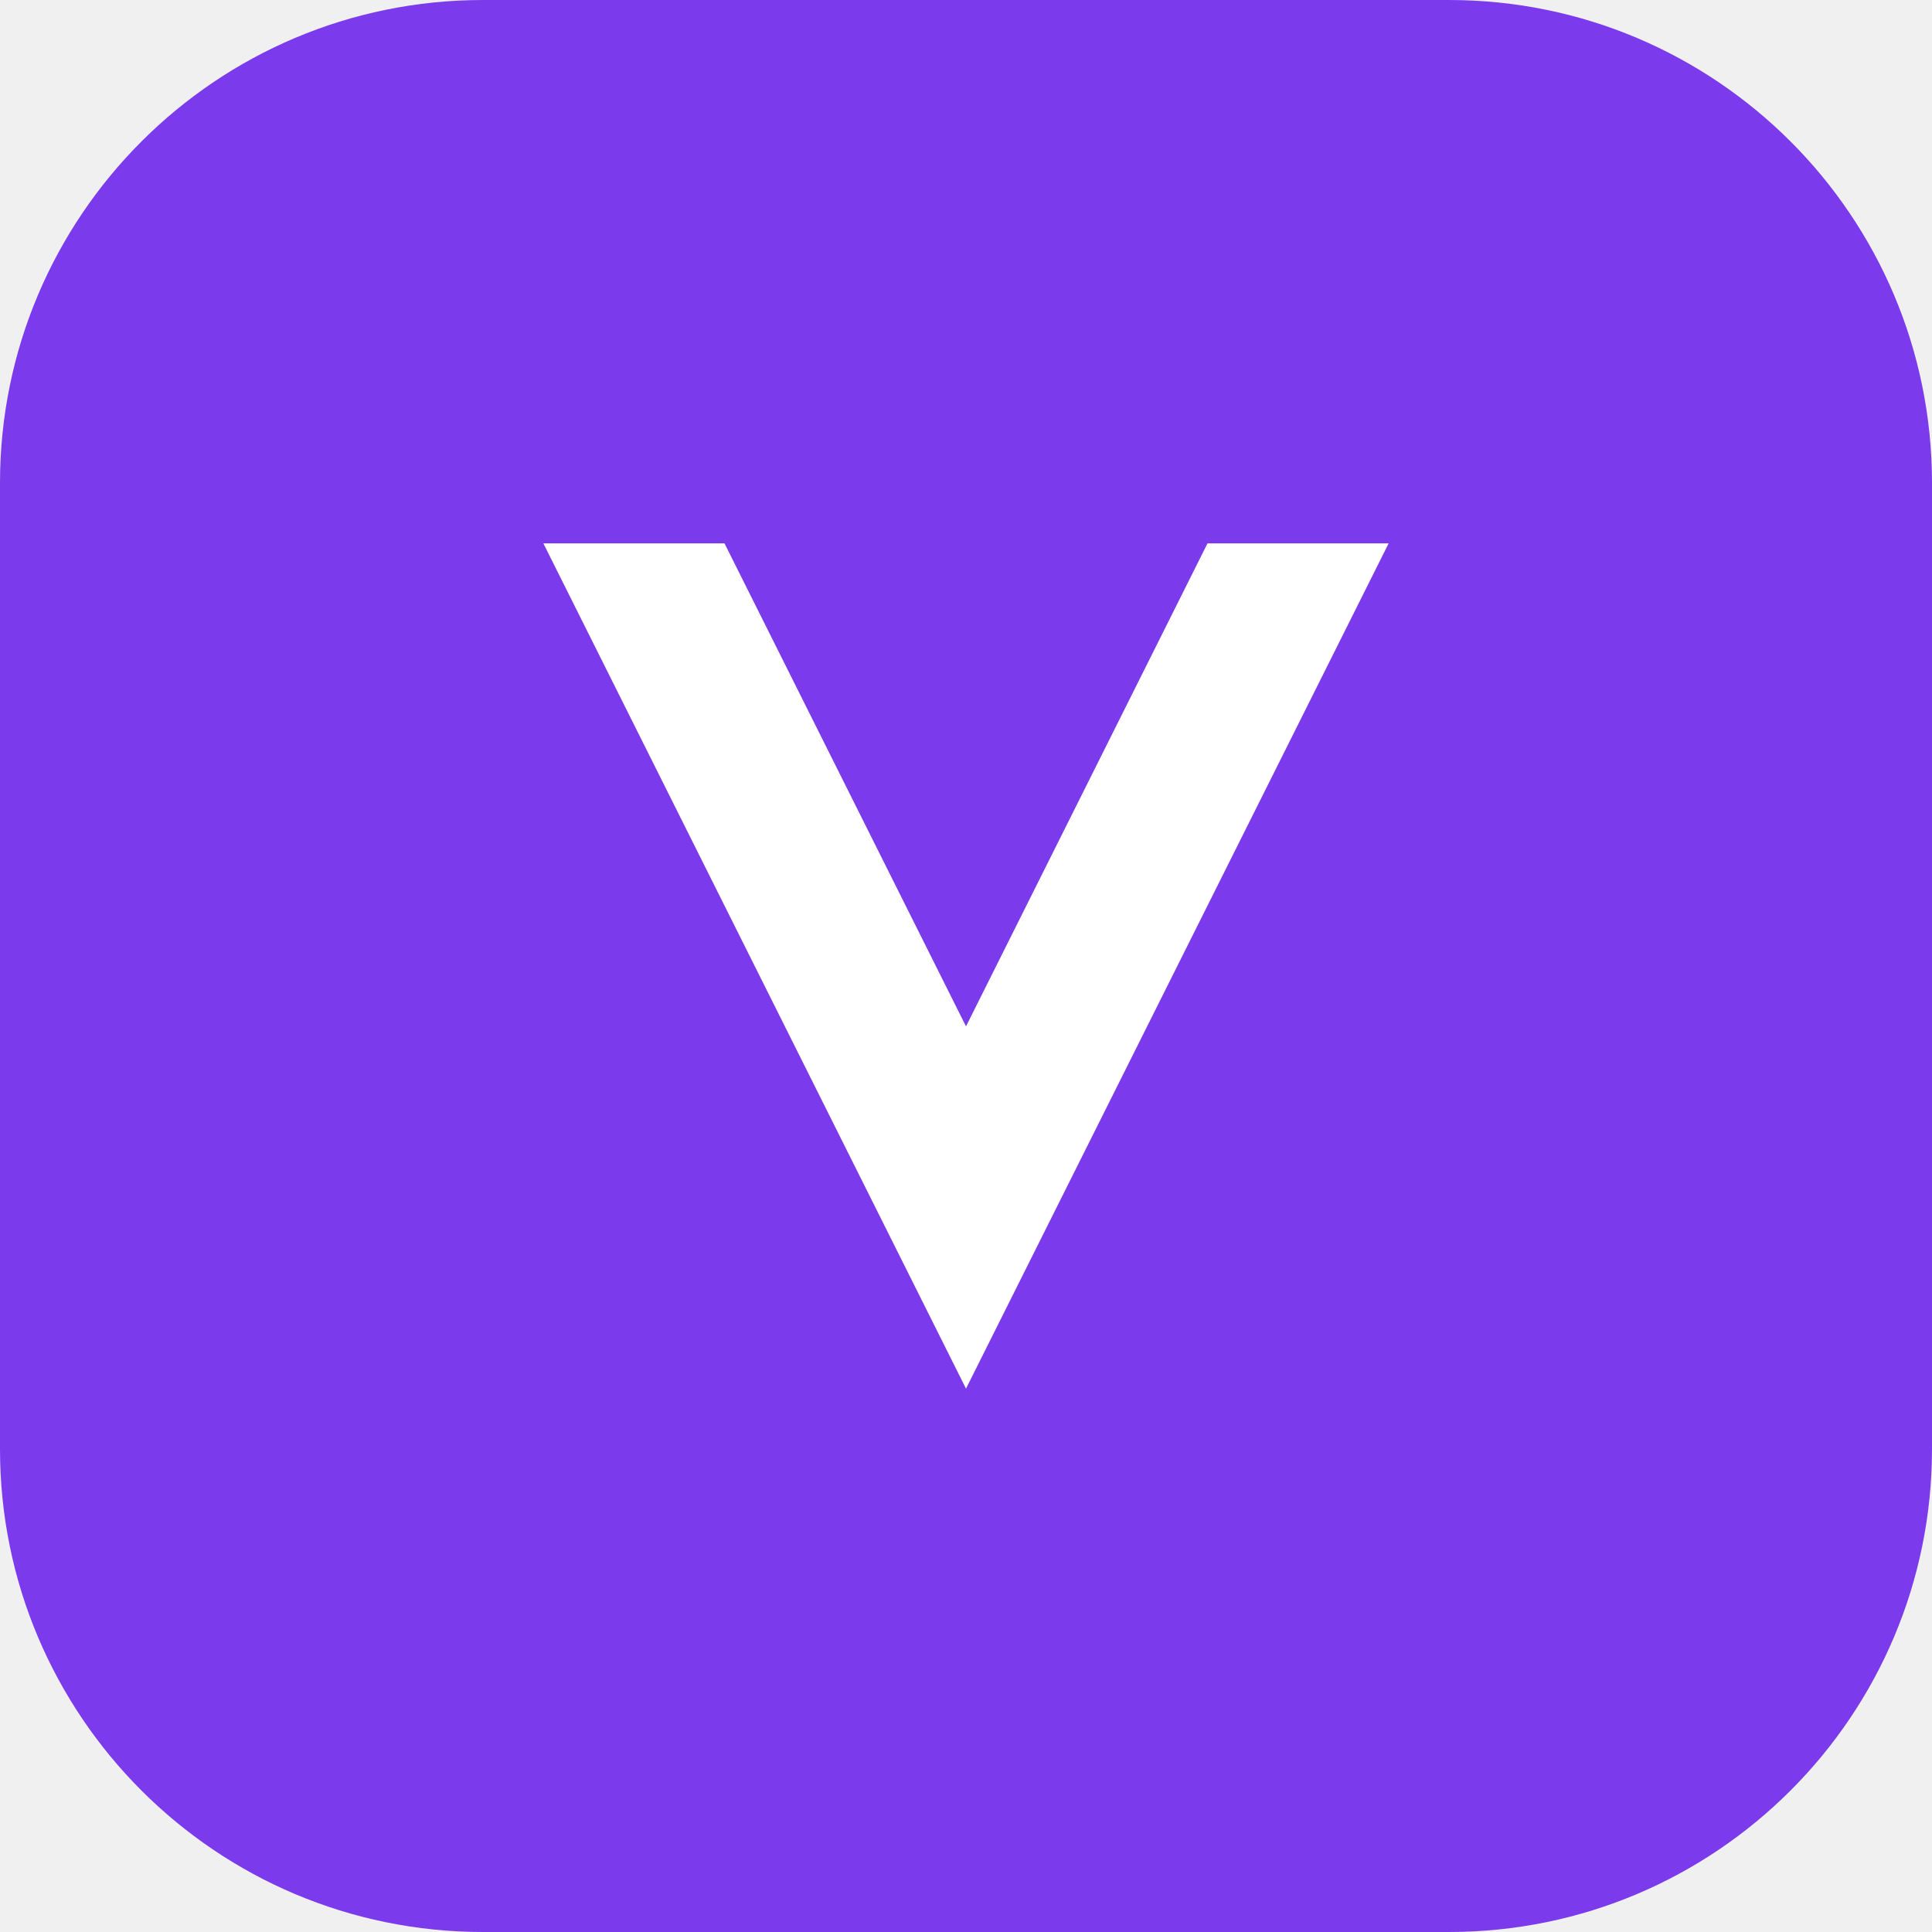
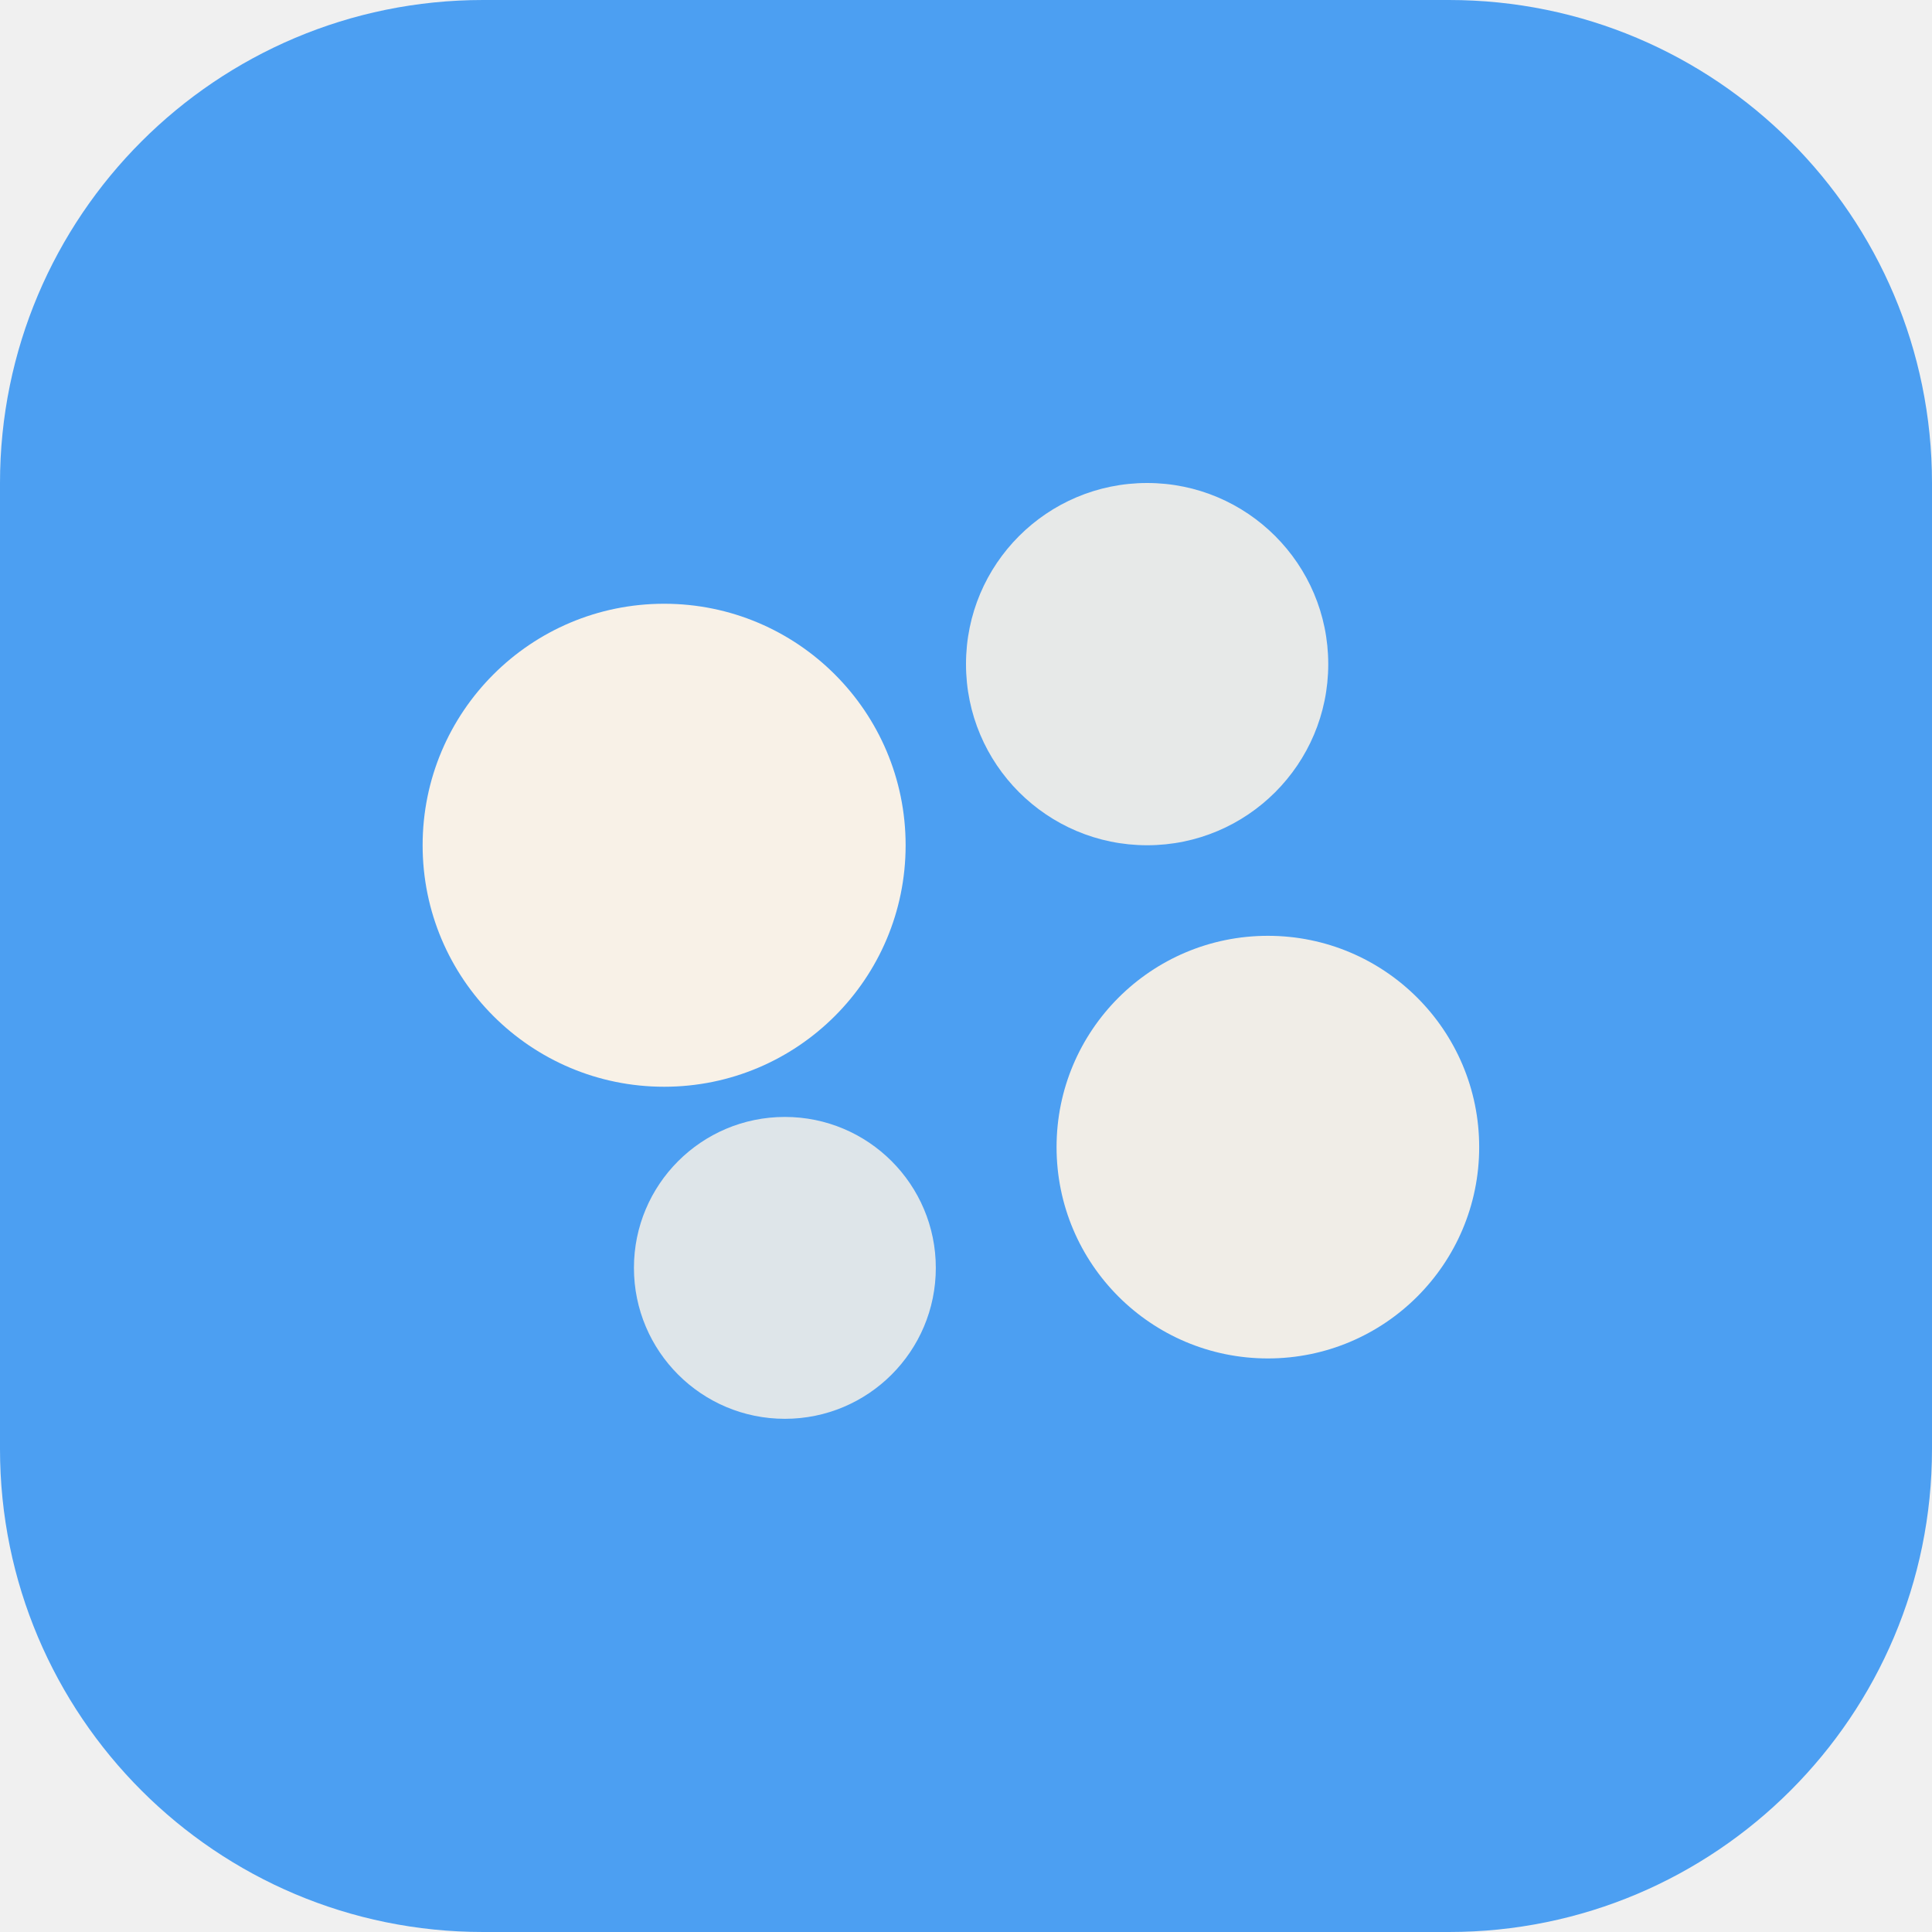
- <svg xmlns="http://www.w3.org/2000/svg" viewBox="0 0 32 32">
-   <rect width="32" height="32" rx="8" fill="#7c3aed" />
-   <path d="M9 9l7 14 7-14h-3l-4 8-4-8H9z" fill="#fff" />
+ <svg xmlns="http://www.w3.org/2000/svg" viewBox="0 0 32 32" fill="none" role="img" aria-label="The Good Co.">
+   <rect width="32" height="32" rx="8" fill="#4c9ff2" />
+   <circle cx="11" cy="14" r="4" fill="#F8F1E7" />
+   <circle cx="19" cy="11" r="3" fill="#F8F1E7" opacity="0.9" />
+   <circle cx="21" cy="19" r="3.5" fill="#F8F1E7" opacity="0.95" />
+   <circle cx="13" cy="21" r="2.5" fill="#F8F1E7" opacity="0.85" />
</svg>
